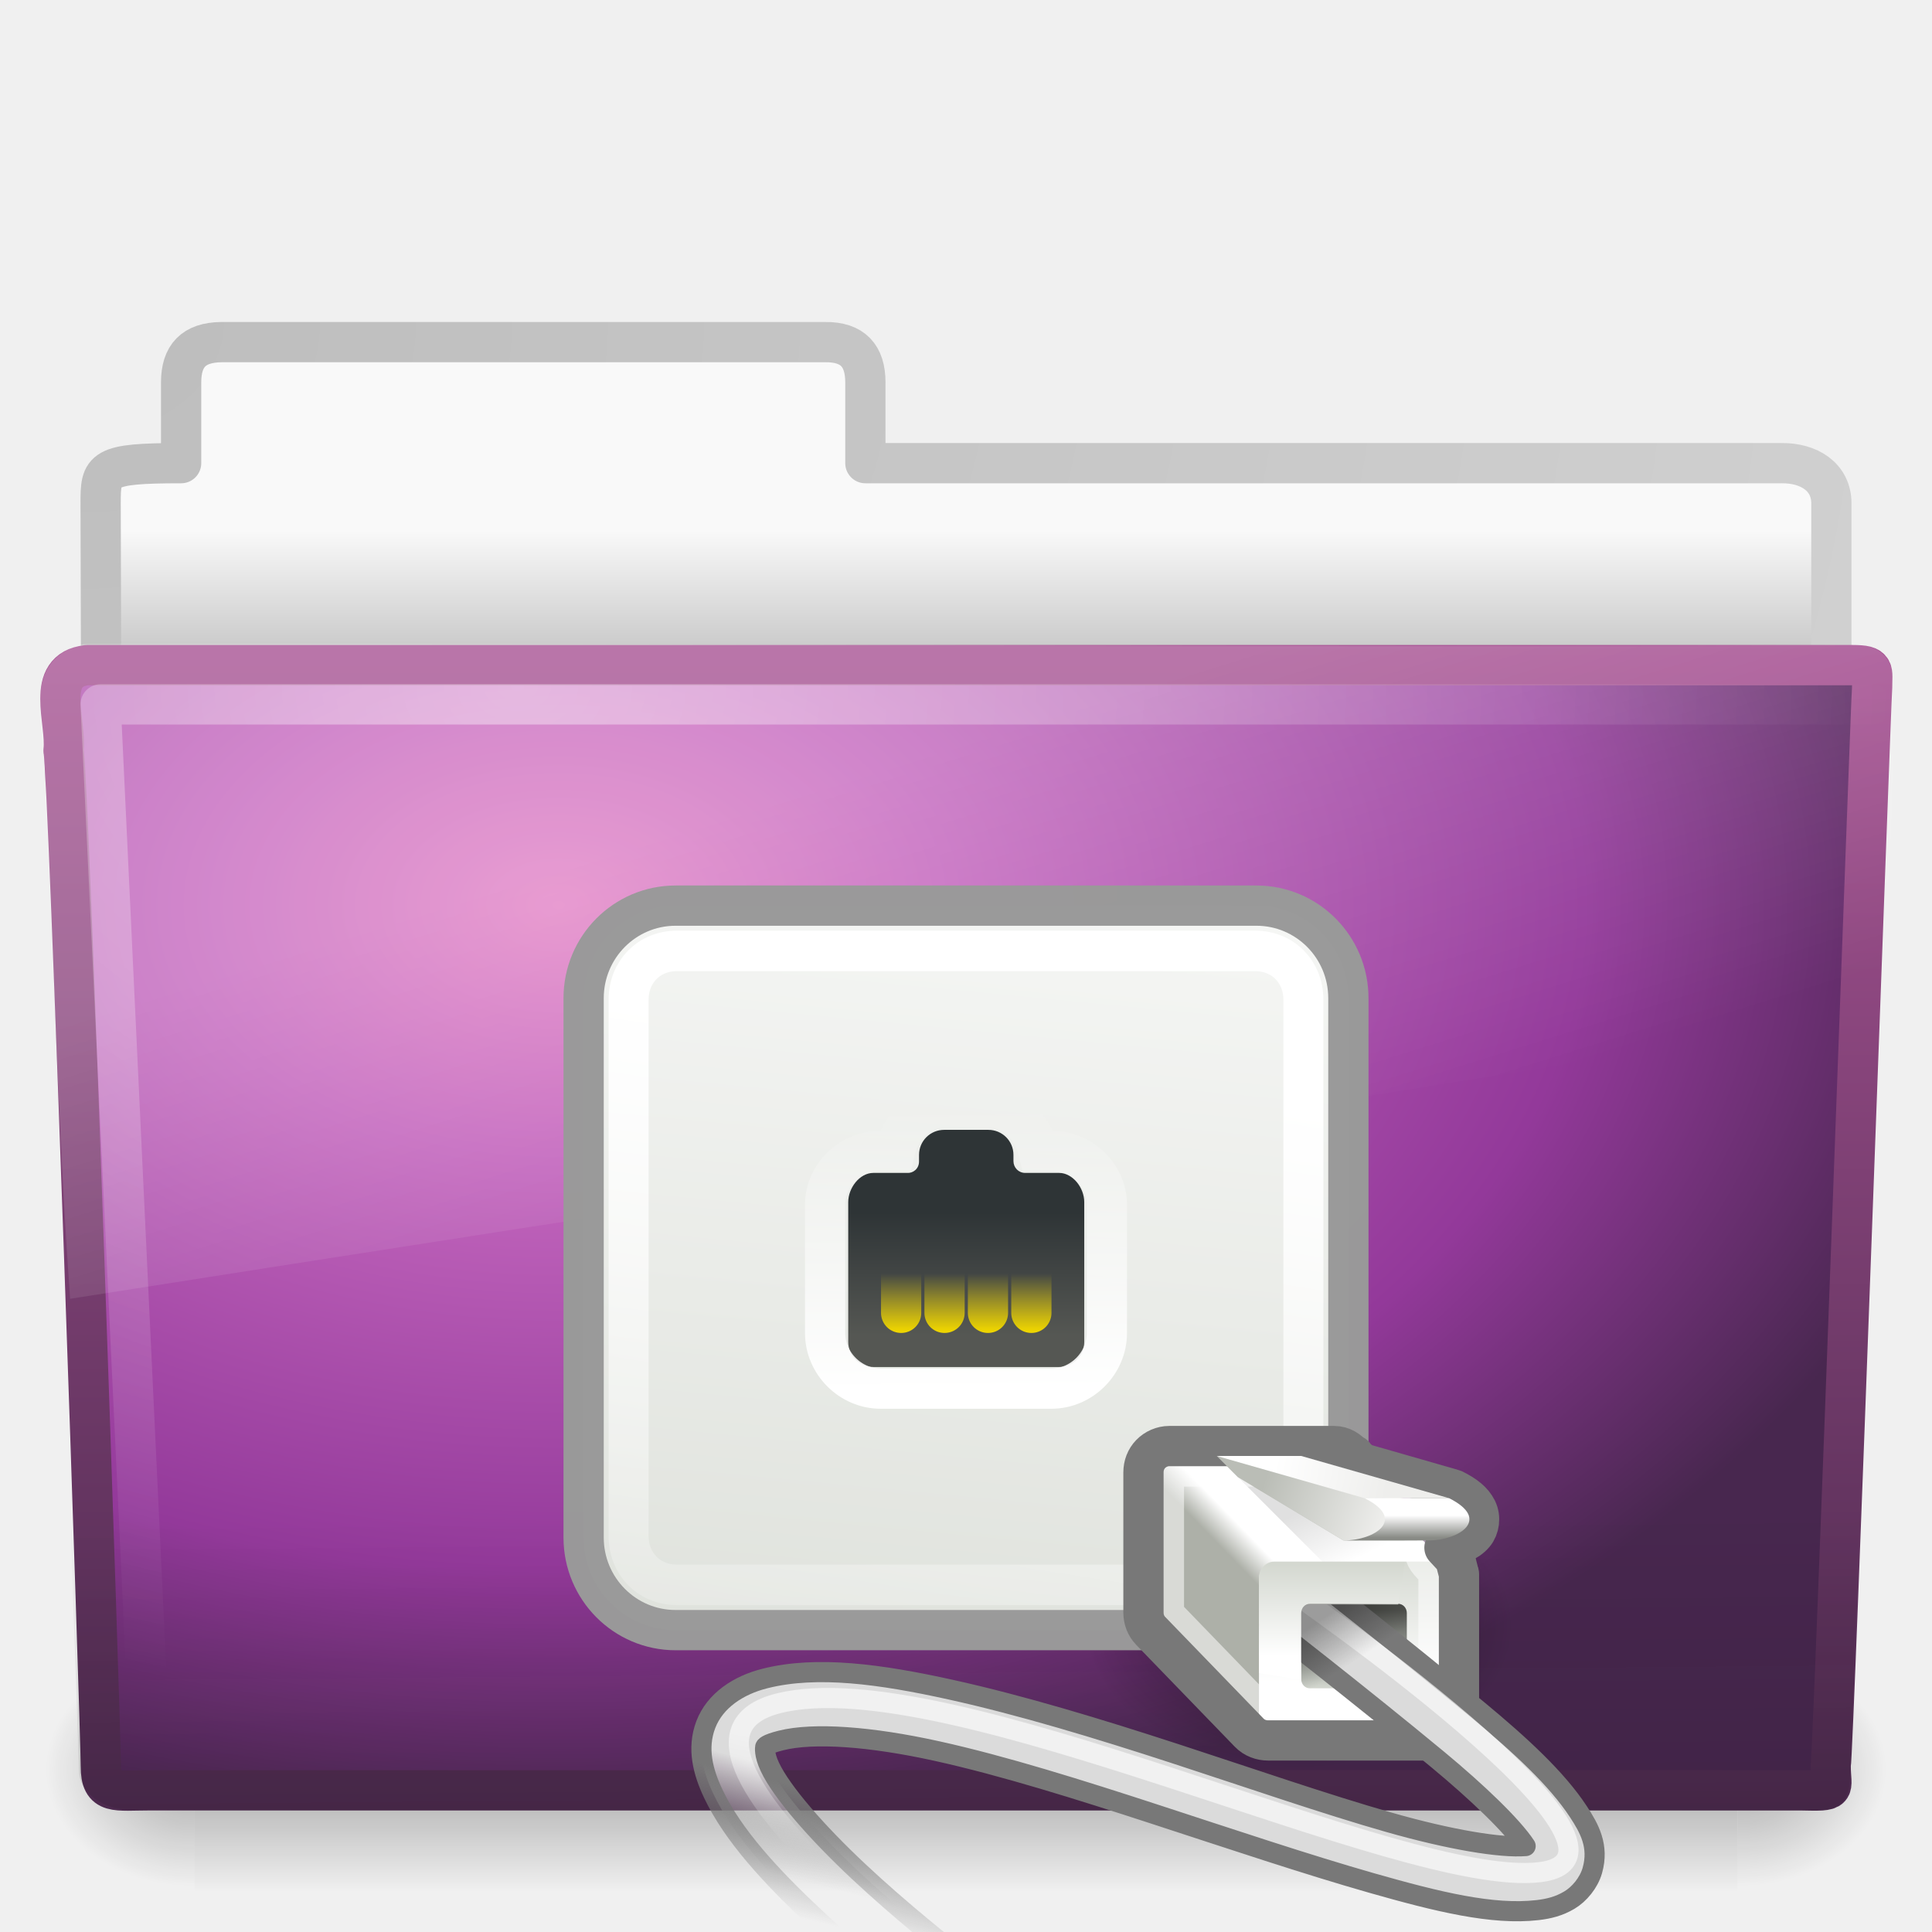
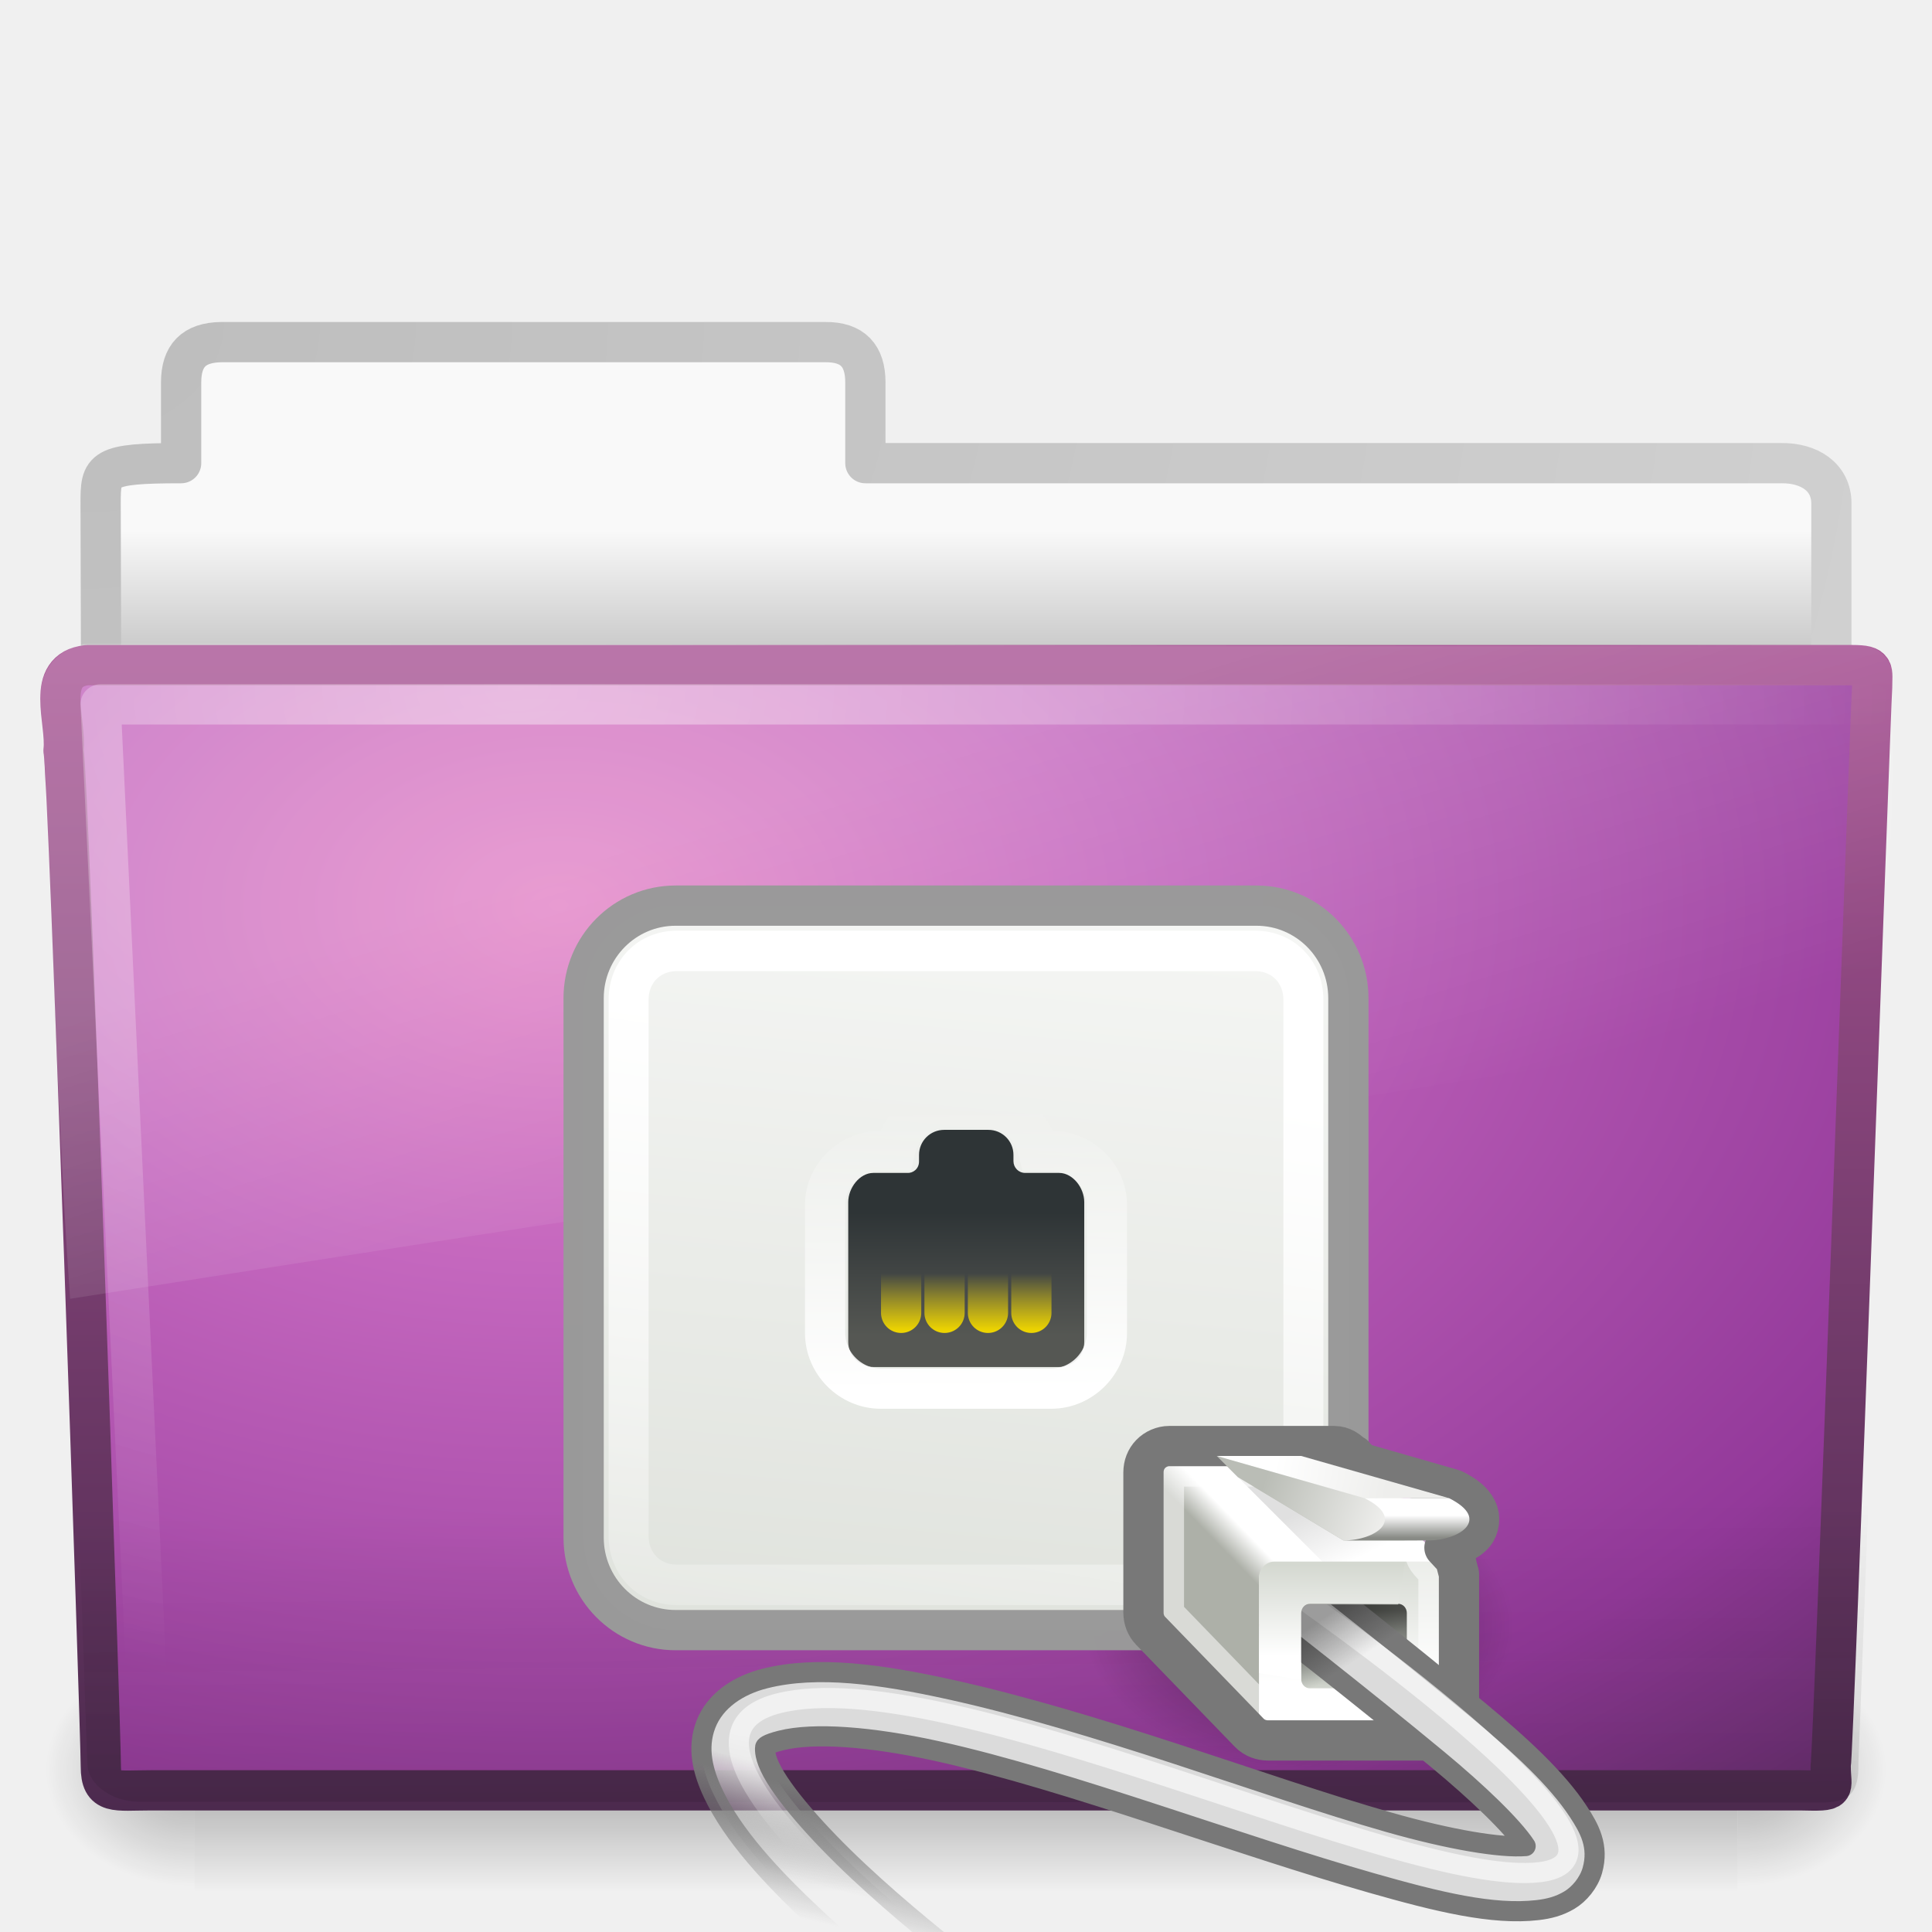
<svg xmlns="http://www.w3.org/2000/svg" xmlns:xlink="http://www.w3.org/1999/xlink" version="1.0" width="48" height="48" id="svg44406">
  <defs id="defs44408">
    <linearGradient id="linearGradient7822">
      <stop id="stop7824" style="stop-color:#000000;stop-opacity:1" offset="0" />
      <stop id="stop7826" style="stop-color:#000000;stop-opacity:0" offset="1" />
    </linearGradient>
    <radialGradient cx="14.363" cy="34.786" r="8.795" fx="14.363" fy="34.786" id="radialGradient2963" xlink:href="#linearGradient7822" gradientUnits="userSpaceOnUse" gradientTransform="matrix(-0.6066716,0,0,0.4034938,40.98182,26.35426)" />
    <linearGradient id="linearGradient7438">
      <stop id="stop7440" style="stop-color:#ffffff;stop-opacity:1" offset="0" />
      <stop id="stop7442" style="stop-color:#ffffff;stop-opacity:0" offset="1" />
    </linearGradient>
    <linearGradient x1="-7.852" y1="3.755" x2="-5.51" y2="18.938" id="linearGradient2623" xlink:href="#linearGradient7438" gradientUnits="userSpaceOnUse" />
    <linearGradient id="linearGradient6991">
      <stop id="stop6993" style="stop-color:#d3d7cf;stop-opacity:1" offset="0" />
      <stop id="stop6995" style="stop-color:#ffffff;stop-opacity:1" offset="1" />
    </linearGradient>
    <linearGradient x1="-7.975" y1="25.357" x2="-11.006" y2="-6.568" id="linearGradient2621" xlink:href="#linearGradient6991" gradientUnits="userSpaceOnUse" gradientTransform="matrix(1.1875,0,0,1.2,-17.28125,21.9)" />
    <linearGradient x1="-4.221" y1="59.879" x2="-4.221" y2="54.708" id="linearGradient7557" xlink:href="#linearGradient7269" gradientUnits="userSpaceOnUse" gradientTransform="matrix(0.9642856,0,0,0.9722222,-0.2500008,1.694444)" />
    <linearGradient id="linearGradient7263">
      <stop id="stop7265" style="stop-color:#adb0a8;stop-opacity:1" offset="0" />
      <stop id="stop7267" style="stop-color:#ffffff;stop-opacity:1" offset="1" />
    </linearGradient>
    <linearGradient x1="1.626" y1="55.219" x2="0.822" y2="54.416" id="linearGradient7555" xlink:href="#linearGradient7263" gradientUnits="userSpaceOnUse" />
    <linearGradient id="linearGradient7257">
      <stop id="stop7259" style="stop-color:#000000;stop-opacity:1" offset="0" />
      <stop id="stop7261" style="stop-color:#000000;stop-opacity:0" offset="1" />
    </linearGradient>
    <linearGradient x1="-1.989" y1="51.138" x2="-3.359" y2="54" id="linearGradient2954" xlink:href="#linearGradient7257" gradientUnits="userSpaceOnUse" gradientTransform="matrix(-0.5248057,0,0,0.5248057,31.80337,10.45739)" />
    <linearGradient id="linearGradient7237">
      <stop id="stop7239" style="stop-color:#eeeeec;stop-opacity:1" offset="0" />
      <stop id="stop7241" style="stop-color:#babdb6;stop-opacity:1" offset="1" />
    </linearGradient>
    <linearGradient x1="-4.685" y1="52.64" x2="0.884" y2="50.563" id="linearGradient2948" xlink:href="#linearGradient7237" gradientUnits="userSpaceOnUse" gradientTransform="matrix(-0.5248057,0,0,0.5248057,31.80337,10.45739)" />
    <linearGradient id="linearGradient7245">
      <stop id="stop7247" style="stop-color:#eeeeec;stop-opacity:1" offset="0" />
      <stop id="stop7249" style="stop-color:#ffffff;stop-opacity:1" offset="1" />
    </linearGradient>
    <linearGradient x1="-5.082" y1="50.519" x2="0.265" y2="49.458" id="linearGradient2945" xlink:href="#linearGradient7245" gradientUnits="userSpaceOnUse" gradientTransform="matrix(-0.5248057,0,0,0.5248057,31.80337,10.45739)" />
    <linearGradient id="linearGradient7186">
      <stop id="stop7188" style="stop-color:#888a85;stop-opacity:1" offset="0" />
      <stop id="stop7190" style="stop-color:#ffffff;stop-opacity:1" offset="1" />
    </linearGradient>
    <linearGradient x1="-5.969" y1="52.875" x2="-5.969" y2="51.812" id="linearGradient2942" xlink:href="#linearGradient7186" gradientUnits="userSpaceOnUse" gradientTransform="matrix(-0.5248057,0,0,0.5248057,31.80337,10.45739)" />
    <linearGradient id="linearGradient7277">
      <stop id="stop7279" style="stop-color:#555753;stop-opacity:1" offset="0" />
      <stop id="stop7281" style="stop-color:#d3d7cf;stop-opacity:1" offset="1" />
    </linearGradient>
    <linearGradient x1="-3.536" y1="55.867" x2="-3.536" y2="59.445" id="linearGradient2939" xlink:href="#linearGradient7277" gradientUnits="userSpaceOnUse" gradientTransform="matrix(-0.5248057,0,0,0.5398003,31.80337,9.857602)" />
    <linearGradient x1="30.312" y1="27.313" x2="30.312" y2="24.688" id="linearGradient2617" xlink:href="#linearGradient7422" gradientUnits="userSpaceOnUse" />
    <linearGradient x1="30.312" y1="27.313" x2="30.312" y2="24.688" id="linearGradient2615" xlink:href="#linearGradient7422" gradientUnits="userSpaceOnUse" />
    <linearGradient x1="30.312" y1="27.313" x2="30.312" y2="24.688" id="linearGradient2613" xlink:href="#linearGradient7422" gradientUnits="userSpaceOnUse" />
    <linearGradient x1="30.312" y1="27.313" x2="30.312" y2="24.688" id="linearGradient2611" xlink:href="#linearGradient7422" gradientUnits="userSpaceOnUse" />
    <linearGradient id="linearGradient7422">
      <stop id="stop7424" style="stop-color:#edd400;stop-opacity:1" offset="0" />
      <stop id="stop7426" style="stop-color:#edd400;stop-opacity:0" offset="1" />
    </linearGradient>
    <linearGradient x1="30.312" y1="27.313" x2="30.312" y2="24.688" id="linearGradient2619" xlink:href="#linearGradient7422" gradientUnits="userSpaceOnUse" />
    <linearGradient id="linearGradient7430">
      <stop id="stop7432" style="stop-color:#ffffff;stop-opacity:1" offset="0" />
      <stop id="stop7434" style="stop-color:#ffffff;stop-opacity:0" offset="1" />
    </linearGradient>
    <linearGradient x1="28.875" y1="29" x2="29" y2="16" id="linearGradient2609" xlink:href="#linearGradient7430" gradientUnits="userSpaceOnUse" gradientTransform="matrix(-0.5248057,0,0,0.5248057,39.67545,19.37908)" />
    <linearGradient id="linearGradient7340">
      <stop id="stop7342" style="stop-color:#2e3436;stop-opacity:1" offset="0" />
      <stop id="stop7344" style="stop-color:#555753;stop-opacity:1" offset="1" />
    </linearGradient>
    <linearGradient x1="32.812" y1="21" x2="32.812" y2="26.205" id="linearGradient2607" xlink:href="#linearGradient7340" gradientUnits="userSpaceOnUse" gradientTransform="matrix(-0.5864288,0,0,0.5858254,42.306,17.81863)" />
    <linearGradient id="linearGradient7576-259">
      <stop id="stop3231" style="stop-color:#787878;stop-opacity:1" offset="0" />
      <stop id="stop3233" style="stop-color:#6c6c6c;stop-opacity:0" offset="1" />
    </linearGradient>
    <linearGradient x1="38.75" y1="40.625" x2="40.125" y2="46.562" id="linearGradient2928" xlink:href="#linearGradient7576-259" gradientUnits="userSpaceOnUse" gradientTransform="matrix(-0.5248057,0,0,0.5248057,40.20026,23.05272)" />
    <linearGradient id="linearGradient7652-827">
      <stop id="stop3225" style="stop-color:#dbdbdb;stop-opacity:1" offset="0" />
      <stop id="stop3227" style="stop-color:#a0a0a0;stop-opacity:0" offset="1" />
    </linearGradient>
    <linearGradient x1="37.625" y1="40.312" x2="38.875" y2="45.062" id="linearGradient2926" xlink:href="#linearGradient7652-827" gradientUnits="userSpaceOnUse" gradientTransform="matrix(-0.5248057,0,0,0.5248057,40.20026,23.05272)" />
    <linearGradient id="linearGradient7660">
      <stop id="stop7662" style="stop-color:#ffffff;stop-opacity:1" offset="0" />
      <stop id="stop7664" style="stop-color:#ffffff;stop-opacity:0" offset="1" />
    </linearGradient>
    <linearGradient x1="41.188" y1="38.312" x2="42.124" y2="42.938" id="linearGradient2923" xlink:href="#linearGradient7660" gradientUnits="userSpaceOnUse" gradientTransform="matrix(-0.5248057,0,0,0.5248057,40.20026,23.05272)" />
    <linearGradient id="linearGradient7269">
      <stop id="stop7271" style="stop-color:#ffffff;stop-opacity:1" offset="0" />
      <stop id="stop7273" style="stop-color:#d3d7cf;stop-opacity:1" offset="1" />
    </linearGradient>
    <linearGradient x1="-4.11" y1="58.808" x2="-4.11" y2="55" id="linearGradient2920" xlink:href="#linearGradient7269" gradientUnits="userSpaceOnUse" gradientTransform="matrix(-0.5904064,0,0,0.6122733,31.86897,5.138263)" />
    <linearGradient id="linearGradient7812">
      <stop id="stop7814" style="stop-color:#000000;stop-opacity:1" offset="0" />
      <stop id="stop7816" style="stop-color:#000000;stop-opacity:0" offset="1" />
    </linearGradient>
    <linearGradient x1="-6.406" y1="32.438" x2="-7.781" y2="34.562" id="linearGradient2917" xlink:href="#linearGradient7812" gradientUnits="userSpaceOnUse" gradientTransform="matrix(-0.5248057,0,0,0.5248057,29.70414,23.05272)" />
    <linearGradient id="linearGradient3484">
      <stop id="stop3486" style="stop-color:#bdbdbd;stop-opacity:1" offset="0" />
      <stop id="stop3488" style="stop-color:#d0d0d0;stop-opacity:1" offset="1" />
    </linearGradient>
    <linearGradient id="linearGradient6404">
      <stop id="stop6406" style="stop-color:#f9f9f9;stop-opacity:1" offset="0" />
      <stop id="stop6408" style="stop-color:#c9c9c9;stop-opacity:1" offset="1" />
    </linearGradient>
    <linearGradient id="linearGradient5048-585">
      <stop id="stop2667" style="stop-color:#000000;stop-opacity:0" offset="0" />
      <stop id="stop2669" style="stop-color:#000000;stop-opacity:1" offset="0.5" />
      <stop id="stop2671" style="stop-color:#000000;stop-opacity:0" offset="1" />
    </linearGradient>
    <linearGradient id="linearGradient5060-179">
      <stop id="stop2675" style="stop-color:#000000;stop-opacity:1" offset="0" />
      <stop id="stop2677" style="stop-color:#000000;stop-opacity:0" offset="1" />
    </linearGradient>
    <linearGradient id="linearGradient5060-820">
      <stop id="stop2681" style="stop-color:#000000;stop-opacity:1" offset="0" />
      <stop id="stop2683" style="stop-color:#000000;stop-opacity:0" offset="1" />
    </linearGradient>
    <linearGradient id="linearGradient3390">
      <stop id="stop3392" style="stop-color:#425e7b;stop-opacity:1" offset="0" />
      <stop id="stop3394" style="stop-color:#7a91a7;stop-opacity:1" offset="1" />
    </linearGradient>
    <linearGradient id="linearGradient7012-661-145-733-759-865-745">
      <stop id="stop2699" style="stop-color:#9cbbd9;stop-opacity:1" offset="0" />
      <stop id="stop2701" style="stop-color:#5c82ab;stop-opacity:1" offset="1" />
    </linearGradient>
    <linearGradient id="linearGradient6129-963-697-142-998-580-273">
      <stop id="stop2661" style="stop-color:#0a0a0a;stop-opacity:0.498" offset="0" />
      <stop id="stop2663" style="stop-color:#0a0a0a;stop-opacity:0" offset="1" />
    </linearGradient>
    <linearGradient id="linearGradient6087-437-184-795-110-662-495">
      <stop id="stop2693" style="stop-color:#ffffff;stop-opacity:0.4" offset="0" />
      <stop id="stop2695" style="stop-color:#ffffff;stop-opacity:0" offset="1" />
    </linearGradient>
    <linearGradient id="linearGradient8265-821-176-38-919-66-249">
      <stop id="stop2687" style="stop-color:#ffffff;stop-opacity:0.2" offset="0" />
      <stop id="stop2689" style="stop-color:#ffffff;stop-opacity:0" offset="1" />
    </linearGradient>
    <linearGradient x1="11.566" y1="22.292" x2="15.215" y2="33.955" id="linearGradient2431" xlink:href="#linearGradient8265-821-176-38-919-66-249" gradientUnits="userSpaceOnUse" />
    <radialGradient cx="7.265" cy="8.302" r="20.98" fx="7.265" fy="8.302" id="radialGradient2434" xlink:href="#linearGradient6087-437-184-795-110-662-495" gradientUnits="userSpaceOnUse" gradientTransform="matrix(0,1.207974,-1.627164,0,26.37175,8.266469)" />
-     <linearGradient x1="22.935" y1="49.629" x2="22.809" y2="36.658" id="linearGradient2437" xlink:href="#linearGradient6129-963-697-142-998-580-273" gradientUnits="userSpaceOnUse" gradientTransform="matrix(1.144692,0,0,0.9977536,-3.466141,1.098842)" />
-     <radialGradient cx="63.969" cy="14.113" r="23.097" fx="63.969" fy="14.113" id="radialGradient2440" xlink:href="#linearGradient3671" gradientUnits="userSpaceOnUse" gradientTransform="matrix(1.564693,-9.5143002e-8,6.1772287e-8,1.015888,-86.21257,8.146117)" />
+     <linearGradient x1="22.935" y1="49.629" x2="22.809" y2="36.658" id="linearGradient2437" xlink:href="#linearGradient6129-963-697-142-998-580-273" gradientUnits="userSpaceOnUse" gradientTransform="matrix(1.144692,0,0,0.9977536,-3.262751,0.8954524)" />
+     <radialGradient cx="63.969" cy="14.113" r="23.097" fx="63.969" fy="14.113" id="radialGradient2440" xlink:href="#linearGradient3671" gradientUnits="userSpaceOnUse" gradientTransform="matrix(2.295589,-0.0059983,0.00389697,1.491398,-133.0224,1.818765)" />
    <linearGradient x1="82.453" y1="45.114" x2="82.453" y2="16.047" id="linearGradient2442" xlink:href="#linearGradient3707" gradientUnits="userSpaceOnUse" gradientTransform="translate(-53.76539,-0.1141929)" />
    <radialGradient cx="605.714" cy="486.648" r="117.143" fx="605.714" fy="486.648" id="radialGradient2445" xlink:href="#linearGradient5060-820" gradientUnits="userSpaceOnUse" gradientTransform="matrix(-3.0790825e-2,0,0,2.4705883e-2,23.38975,31.94164)" />
    <radialGradient cx="605.714" cy="486.648" r="117.143" fx="605.714" fy="486.648" id="radialGradient2448" xlink:href="#linearGradient5060-179" gradientUnits="userSpaceOnUse" gradientTransform="matrix(3.0790832e-2,0,0,2.4705883e-2,24.61025,31.94164)" />
    <linearGradient x1="302.857" y1="366.648" x2="302.857" y2="609.505" id="linearGradient2451" xlink:href="#linearGradient5048-585" gradientUnits="userSpaceOnUse" gradientTransform="matrix(7.9388558e-2,0,0,2.4705883e-2,-4.693293,31.94164)" />
    <linearGradient x1="62.989" y1="13.183" x2="62.989" y2="16.19" id="linearGradient2454" xlink:href="#linearGradient6404" gradientUnits="userSpaceOnUse" gradientTransform="translate(-50.9409,0)" />
    <radialGradient cx="3" cy="5.017" r="21" fx="3" fy="5.017" id="radialGradient2456" xlink:href="#linearGradient3484" gradientUnits="userSpaceOnUse" gradientTransform="matrix(-1.274898e-8,1.714292,-2.159331,-1.4599595e-8,12.80936,2.857001)" />
    <radialGradient cx="12.011" cy="13.195" r="20" fx="12.011" fy="13.195" id="radialGradient2564" xlink:href="#linearGradient3671" gradientUnits="userSpaceOnUse" gradientTransform="matrix(1.488003e-7,4.437136,-6.400603,2.7416064e-8,124.0499,-40.62601)" />
    <linearGradient id="linearGradient3671">
      <stop id="stop3673" style="stop-color:#e384c6;stop-opacity:1" offset="0" />
      <stop id="stop3675" style="stop-color:#c467be;stop-opacity:1" offset="0.262" />
      <stop id="stop3677" style="stop-color:#93399a;stop-opacity:1" offset="0.705" />
      <stop id="stop3679" style="stop-color:#48274f;stop-opacity:1" offset="1" />
    </linearGradient>
    <linearGradient x1="24" y1="44" x2="24" y2="3.899" id="linearGradient2566" xlink:href="#linearGradient3707" gradientUnits="userSpaceOnUse" gradientTransform="matrix(2.641022,0,0,2.641022,6.581503,-22.41835)" />
    <linearGradient id="linearGradient3707">
      <stop id="stop3709" style="stop-color:#4c2a4e;stop-opacity:1" offset="0" />
      <stop id="stop3711" style="stop-color:#a85394;stop-opacity:1" offset="1" />
    </linearGradient>
    <radialGradient r="20" fy="13.195" fx="12.011" cy="13.195" cx="12.011" gradientTransform="matrix(1.488003e-7,4.437136,-6.400603,2.7416064e-8,-40.69583,-93.99889)" gradientUnits="userSpaceOnUse" id="radialGradient3712" xlink:href="#linearGradient3671" />
    <linearGradient y2="3.899" x2="24" y1="44" x1="24" gradientTransform="matrix(2.641022,0,0,2.641022,-158.1643,-75.79123)" gradientUnits="userSpaceOnUse" id="linearGradient3714" xlink:href="#linearGradient3707" />
  </defs>
  <path d="M 5.5,8.5 C 4.81,8.508 4.5,8.842 4.5,9.5 L 4.5,11.507 C 2.516,11.507 2.5,11.647 2.5,12.507 C 2.534,22.797 2.5,23.377 2.5,24.25 C 3.935,24.25 45.5,20.551 45.5,18.958 L 45.5,12.507 C 45.5,11.849 44.946,11.499 44.256,11.507 L 21.5,11.507 L 21.5,9.5 C 21.5,8.842 21.19,8.492 20.5,8.5 L 5.5,8.5 z" id="path3468" style="fill:url(#linearGradient2454);fill-opacity:1;stroke:url(#radialGradient2456);stroke-width:1;stroke-linecap:round;stroke-linejoin:round;stroke-miterlimit:4;stroke-dasharray:none;stroke-opacity:1;display:inline" />
  <rect width="38.333" height="6" x="4.833" y="41" id="rect4173" style="opacity:0.3;fill:url(#linearGradient2451);fill-opacity:1;fill-rule:nonzero;stroke:none;stroke-width:1;stroke-linecap:round;stroke-linejoin:miter;marker:none;marker-start:none;marker-mid:none;marker-end:none;stroke-miterlimit:4;stroke-dasharray:none;stroke-dashoffset:0;stroke-opacity:1;visibility:visible;display:inline;overflow:visible" />
  <path d="M 43.167,41 C 43.167,41 43.167,47 43.167,47 C 44.752,47.011 47,45.656 47,44 C 47,42.344 45.231,41 43.167,41 z" id="path5058" style="opacity:0.3;fill:url(#radialGradient2448);fill-opacity:1;fill-rule:nonzero;stroke:none;stroke-width:1;stroke-linecap:round;stroke-linejoin:miter;marker:none;marker-start:none;marker-mid:none;marker-end:none;stroke-miterlimit:4;stroke-dasharray:none;stroke-dashoffset:0;stroke-opacity:1;visibility:visible;display:inline;overflow:visible" />
  <path d="M 4.833,41 C 4.833,41 4.833,47 4.833,47 C 3.248,47.011 1,45.656 1,44 C 1,42.344 2.769,41 4.833,41 z" id="path5018" style="opacity:0.3;fill:url(#radialGradient2445);fill-opacity:1;fill-rule:nonzero;stroke:none;stroke-width:1;stroke-linecap:round;stroke-linejoin:miter;marker:none;marker-start:none;marker-mid:none;marker-end:none;stroke-miterlimit:4;stroke-dasharray:none;stroke-dashoffset:0;stroke-opacity:1;visibility:visible;display:inline;overflow:visible" />
-   <path d="M 2.163,16.525 C 1.09,16.649 1.663,17.927 1.578,18.646 C 1.702,19.111 2.505,43.063 2.505,43.886 C 2.505,44.601 2.857,44.48 3.749,44.48 C 16.942,44.48 31.532,44.48 44.725,44.48 C 45.686,44.502 45.483,44.491 45.483,43.875 C 45.553,43.56 46.476,17.499 46.512,17.088 C 46.512,16.654 46.602,16.525 46.038,16.525 C 31.949,16.525 16.252,16.525 2.163,16.525 z" id="path3388" style="fill:url(#radialGradient2440);fill-opacity:1.0;stroke:url(#linearGradient2442);stroke-width:1;stroke-linecap:round;stroke-linejoin:round;stroke-miterlimit:4;stroke-dashoffset:0;stroke-opacity:1" />
-   <path d="m 2.058,16.065 43.896,4.03e-4 c 0.634,0 1.045,0.445 1.045,0.997 L 45.967,44.023 C 45.982,44.723 45.758,45 45.022,44.985 L 3.241,44.968 c -0.634,0 -1.274,-0.413 -1.274,-0.966 L 1.013,17.063 c 0,-0.553 0.411,-0.998 1.045,-0.998 z" id="path6127" style="opacity:0.4;fill:url(#linearGradient2437);fill-opacity:1;stroke:none" />
+   <path d="M 2.163,16.525 C 1.09,16.649 1.663,17.927 1.578,18.646 C 1.702,19.111 2.505,43.063 2.505,43.886 C 2.505,44.601 2.857,44.48 3.749,44.48 C 16.942,44.48 31.532,44.48 44.725,44.48 C 45.686,44.502 45.483,44.491 45.483,43.875 C 45.553,43.56 46.476,17.499 46.512,17.088 C 46.512,16.654 46.602,16.525 46.038,16.525 C 31.949,16.525 16.252,16.525 2.163,16.525 z" id="path3388" style="fill:url(#radialGradient2440);fill-opacity:1;stroke:url(#linearGradient2442);stroke-width:1;stroke-linecap:round;stroke-linejoin:round;stroke-miterlimit:4;stroke-dashoffset:0;stroke-opacity:1" />
+   <path d="m 2.262,15.862 43.896,4.03e-4 c 0.634,0 1.045,0.445 1.045,0.997 L 46.171,43.82 c 0.015,0.699 -0.209,0.977 -0.946,0.962 L 3.444,44.764 c -0.634,0 -1.274,-0.413 -1.274,-0.966 L 1.216,16.86 c 0,-0.553 0.411,-0.998 1.045,-0.998 z" id="path6127" style="opacity:0.4;fill:url(#linearGradient2437);fill-opacity:1;stroke:none" />
  <path d="M 46.5,17.5 C 32.969,17.5 16.031,17.5 2.5,17.5 C 2.885,25.677 3.271,33.854 3.656,42.031" id="path2435" style="fill:none;fill-rule:evenodd;stroke:url(#radialGradient2434);stroke-width:1;stroke-linecap:round;stroke-linejoin:round;stroke-miterlimit:4;stroke-dasharray:none;stroke-opacity:1" />
  <path d="M 46.115,16.023 C 31.565,16.096 16.645,15.979 2.094,16 C 0.287,16.411 1.259,18.467 1.121,19.772 C 1.343,23.935 1.444,28.116 1.742,32.268 C 16.742,29.906 31.668,27.661 46.406,25.219 C 47.187,22.632 46.977,17.964 47.018,17.018 C 47.097,16.342 46.641,16.011 46.115,16.023 z" id="path3455" style="fill:url(#linearGradient2431);fill-opacity:1;stroke:none;stroke-width:1;stroke-linecap:round;stroke-linejoin:round;stroke-miterlimit:4;stroke-dashoffset:0;stroke-opacity:1" />
  <path d="M 37.576,29.35 L 36.002,29.35 L 34.952,29.35 L 36.527,29.35 L 37.576,29.35 z" id="path7013" style="fill:#ffffff;fill-opacity:1;fill-rule:evenodd;stroke:none" />
  <path d="M 26.933,40.39 C 26.932,42.35 29.321,43.939 32.268,43.939 C 35.215,43.939 37.604,42.35 37.604,40.39 C 37.604,38.43 35.215,36.841 32.268,36.841 C 29.321,36.841 26.932,38.43 26.933,40.39 z" id="path7820" style="opacity:0.459;fill:url(#radialGradient2963);fill-opacity:1;fill-rule:evenodd;stroke:none" />
  <g transform="translate(-1,-3.0992553e-7)" id="g2540">
    <rect width="19" height="18" rx="2.285" ry="2.3" x="-34.5" y="22.5" transform="scale(-1,1)" id="rect5925" style="fill:url(#linearGradient2621);fill-opacity:1;fill-rule:evenodd;stroke:#999999;stroke-width:1;stroke-linecap:round;stroke-linejoin:round;stroke-miterlimit:4;stroke-dasharray:none;stroke-dashoffset:0.7;stroke-opacity:0.992" />
    <path d="M -12.5,1.5 C -13.073,1.5 -13.5,1.927 -13.5,2.5 L -13.5,13.5 C -13.5,14.073 -13.073,14.5 -12.5,14.5 L -0.5,14.5 C 0.073,14.5 0.5,14.073 0.5,13.5 L 0.5,2.5 C 0.5,1.927 0.073,1.5 -0.5,1.5 L -12.5,1.5 z" transform="matrix(-1.197479,0,0,1.211539,17.21639,21.80769)" id="path6964" style="fill:none;stroke:url(#linearGradient2623);stroke-width:0.83;stroke-linecap:round;stroke-linejoin:round;stroke-miterlimit:4;stroke-dasharray:none;stroke-dashoffset:0.7;stroke-opacity:0.992" />
  </g>
  <g transform="matrix(-0.6122733,0,0,0.6297668,31.7159,4.054758)" id="g7162">
    <path d="M -2.344,51 C -2.549,51 -2.725,51.101 -2.844,51.25 L -6.859,55.25 C -6.894,55.382 -6.958,55.521 -7,55.656 L -7,61.177 C -7,61.541 -6.703,61.833 -6.344,61.833 L 0.344,61.833 C 0.524,61.833 0.695,61.764 0.812,61.646 L 4.812,57.646 C 4.93,57.527 5,57.359 5,57.177 L 5,51.656 C 5,51.474 4.93,51.306 4.812,51.188 C 4.693,51.069 4.524,51 4.344,51 L -2.344,51 L -2.344,51 z" id="rect6100" style="fill:url(#linearGradient7555);fill-opacity:1;fill-rule:evenodd;stroke:none" />
    <path d="M -6.374,55.167 L 0.088,55.167 C 0.435,55.167 0.714,55.451 0.714,55.805 L 0.714,61.195 C 0.714,61.549 0.435,61.833 0.088,61.833 L -6.374,61.833 C -6.721,61.833 -7,61.549 -7,61.195 L -7,55.805 C -7,55.451 -6.721,55.167 -6.374,55.167 L -6.374,55.167 z" id="path6105" style="fill:url(#linearGradient7557);fill-opacity:1;fill-rule:evenodd;stroke:none" />
  </g>
  <path d="M 32.328,36.173 L 34.952,38.797 L 32.853,38.797 L 30.229,36.173 L 32.328,36.173" id="path7253" style="opacity:0.123;fill:url(#linearGradient2954);fill-opacity:1;fill-rule:evenodd;stroke:none" />
  <path d="M 30.229,36.173 L 35.215,38.272 L 33.378,38.272 L 30.754,36.698 L 30.229,36.173" id="path6126" style="fill:#babdb6;fill-rule:evenodd;stroke:none" />
  <path d="M 33.148,36.435 C 33.161,36.435 33.177,36.439 33.23,36.501 C 33.246,36.513 33.262,36.524 33.279,36.534 C 33.29,36.545 33.301,36.556 33.312,36.566 C 33.323,36.578 33.334,36.589 33.345,36.599 L 33.361,36.599 C 33.372,36.611 33.383,36.622 33.394,36.632 L 33.493,36.73 C 33.549,36.783 33.616,36.822 33.689,36.845 L 35.92,37.485 C 36.13,37.594 36.2,37.668 36.231,37.731 C 36.232,37.732 36.214,37.801 36.231,37.78 C 36.188,37.832 36.042,37.912 35.789,37.96 C 35.61,37.997 35.465,38.125 35.407,38.298 C 35.35,38.471 35.389,38.661 35.51,38.797 L 35.69,38.994 C 35.701,39.04 35.718,39.083 35.739,39.158 C 35.743,39.172 35.735,39.176 35.739,39.19 L 35.739,42.602 C 35.739,42.63 35.739,42.662 35.707,42.7 C 35.69,42.719 35.652,42.733 35.625,42.733 L 31.508,42.733 C 31.46,42.733 31.42,42.728 31.393,42.7 C 31.393,42.695 31.393,42.689 31.393,42.684 L 28.95,40.158 C 28.922,40.13 28.917,40.117 28.917,40.06 L 28.917,36.583 C 28.917,36.526 28.922,36.497 28.95,36.468 C 28.969,36.448 29.031,36.435 29.048,36.435 L 33.148,36.435 L 33.148,36.435 z" id="path7235" style="opacity:0.534;fill:none;stroke:#ffffff;stroke-width:1;stroke-linecap:round;stroke-linejoin:round;stroke-miterlimit:4;stroke-dashoffset:0.7;stroke-opacity:1" />
  <path d="M 33.148,35.927 C 33.352,35.927 33.511,36.042 33.624,36.173 L 33.64,36.156 L 33.657,36.189 L 33.837,36.353 L 36.067,36.993 C 36.084,36.997 36.101,37.002 36.117,37.009 C 36.405,37.153 36.59,37.3 36.691,37.501 C 36.791,37.703 36.752,37.956 36.625,38.108 C 36.453,38.315 36.175,38.398 35.887,38.452 L 36.1,38.682 C 36.13,38.709 36.152,38.743 36.166,38.78 C 36.182,38.844 36.202,38.946 36.231,39.043 C 36.24,39.064 36.245,39.086 36.248,39.108 L 36.248,42.602 C 36.248,42.759 36.188,42.907 36.084,43.028 C 35.979,43.149 35.816,43.241 35.625,43.241 L 31.508,43.241 C 31.338,43.241 31.163,43.181 31.033,43.045 L 28.589,40.519 C 28.47,40.396 28.409,40.236 28.409,40.06 L 28.409,36.583 C 28.409,36.407 28.47,36.247 28.589,36.124 C 28.706,36.003 28.878,35.927 29.048,35.927 L 33.148,35.927 L 33.148,35.927 z" id="path7229" style="fill:none;stroke:#787878;stroke-width:1;stroke-linecap:round;stroke-linejoin:round;stroke-miterlimit:4;stroke-dashoffset:0.7;stroke-opacity:1" />
  <path d="M 30.229,36.173 L 36.002,37.485 L 34.952,38.272 L 33.378,38.272 L 30.754,36.698 L 30.229,36.173" id="path7184" style="fill:url(#linearGradient2948);fill-opacity:1;fill-rule:evenodd;stroke:none" />
  <path d="M 32.328,36.173 L 36.002,37.222 L 33.903,37.222 L 30.229,36.173 L 32.328,36.173" id="path7171" style="fill:url(#linearGradient2945);fill-opacity:1;fill-rule:evenodd;stroke:none" />
  <path d="M 36.002,37.222 L 34.053,37.222 L 33.903,37.222 C 34.952,37.747 34.165,38.272 33.378,38.272 L 35.477,38.272 C 36.264,38.272 37.051,37.747 36.002,37.222 L 36.002,37.222 z" id="rect7173" style="fill:url(#linearGradient2942);fill-opacity:1;fill-rule:evenodd;stroke:none" />
  <path d="M 34.739,39.847 L 32.541,39.847 C 32.423,39.847 32.328,39.949 32.328,40.076 L 32.328,41.716 C 32.328,41.843 32.423,41.946 32.541,41.946 L 34.739,41.946 C 34.857,41.946 34.952,41.843 34.952,41.716 L 34.952,40.076 C 34.952,39.949 34.857,39.847 34.739,39.847 z" id="path7275" style="fill:url(#linearGradient2939);fill-opacity:1;fill-rule:evenodd;stroke:none" />
  <g transform="translate(-1,-3.0992553e-7)" id="g2531">
    <path d="M 25.556,28.071 C 25.901,28.071 26.179,28.349 26.179,28.693 L 26.179,28.848 C 26.179,29.006 26.303,29.141 26.472,29.141 L 27.315,29.141 C 27.66,29.141 27.938,29.52 27.938,29.865 L 27.938,33.34 C 27.938,33.684 27.66,33.963 27.315,33.963 L 22.697,33.963 C 22.353,33.963 22.074,33.684 22.074,33.34 L 22.074,29.865 C 22.074,29.52 22.353,29.141 22.697,29.141 L 23.54,29.141 C 23.681,29.151 23.833,29.041 23.833,28.857 L 23.833,28.693 C 23.833,28.349 24.112,28.071 24.457,28.071 L 25.556,28.071 z" id="rect7327" style="fill:url(#linearGradient2607);fill-opacity:1;fill-rule:evenodd;stroke:none" />
    <path d="M 23.688,27.781 C 23.061,27.781 22.602,28.266 22.469,28.844 L 22.125,28.844 C 21.401,28.844 20.781,29.425 20.781,30.156 L 20.781,33.25 C 20.781,33.982 21.393,34.594 22.125,34.594 L 26.25,34.594 C 26.982,34.594 27.594,33.982 27.594,33.25 L 27.594,30.156 C 27.594,29.425 26.974,28.844 26.25,28.844 L 25.938,28.844 C 25.798,28.261 25.314,27.781 24.688,27.781 L 23.688,27.781 z" transform="matrix(1.027523,0,0,1.027523,0.1467896,-1.045871)" id="path2709" style="fill:none;stroke:url(#linearGradient2609);stroke-width:0.973;stroke-linecap:round;stroke-linejoin:miter;stroke-miterlimit:4;stroke-dashoffset:0.7;stroke-opacity:1" />
    <g transform="matrix(-0.5392499,0,0,0.5392499,40.91423,18.32733)" id="g7393" style="fill-opacity:1;stroke:url(#linearGradient2619);stroke-width:1.854">
      <path d="M 26.5,26.5 L 26.5,24.5" id="path7352" style="fill:none;stroke:url(#linearGradient2611);stroke-width:1.854px;stroke-linecap:round;stroke-linejoin:miter;stroke-opacity:1" />
      <path d="M 28.5,26.5 L 28.5,24.5" id="path7362" style="fill:none;stroke:url(#linearGradient2613);stroke-width:1.854px;stroke-linecap:round;stroke-linejoin:miter;stroke-opacity:1" />
      <path d="M 30.5,26.5 L 30.5,24.5" id="path7364" style="fill:none;stroke:url(#linearGradient2615);stroke-width:1.854px;stroke-linecap:round;stroke-linejoin:miter;stroke-opacity:1" />
      <path d="M 32.5,26.5 L 32.5,24.5" id="path7366" style="fill:none;stroke:url(#linearGradient2617);stroke-width:1.854px;stroke-linecap:round;stroke-linejoin:miter;stroke-opacity:1" />
    </g>
  </g>
  <path d="M 32.492,39.092 C 32.492,39.092 34.691,40.807 36.74,42.503 C 37.764,43.352 38.681,44.194 39.216,45.013 C 39.484,45.422 39.734,45.864 39.561,46.472 C 39.474,46.776 39.24,47.061 38.987,47.21 C 38.733,47.36 38.484,47.423 38.199,47.456 C 37.085,47.585 35.717,47.25 34.083,46.784 C 32.449,46.318 30.583,45.691 28.704,45.078 C 26.825,44.465 24.927,43.868 23.275,43.504 C 21.624,43.14 20.213,43.039 19.405,43.241 C 19.022,43.337 19.014,43.399 19.011,43.405 C 19.009,43.411 18.977,43.581 19.126,43.897 C 19.423,44.529 20.304,45.533 21.324,46.489 C 23.362,48.4 25.965,50.228 25.965,50.228 L 25.046,51.507 C 25.046,51.507 22.401,49.661 20.241,47.637 C 19.161,46.624 18.205,45.594 17.716,44.553 C 17.471,44.033 17.308,43.444 17.535,42.848 C 17.762,42.251 18.344,41.866 19.011,41.7 C 20.302,41.377 21.868,41.592 23.62,41.979 C 25.371,42.365 27.303,42.952 29.196,43.569 C 31.089,44.187 32.937,44.827 34.509,45.275 C 36.038,45.711 37.29,45.915 37.904,45.865 C 37.579,45.368 36.699,44.525 35.723,43.717 C 33.77,42.1 31.541,40.371 31.541,40.371 L 32.492,39.092 L 32.492,39.092 z" id="path7506" style="fill:url(#linearGradient2926);fill-opacity:1;fill-rule:evenodd;stroke:url(#linearGradient2928);stroke-width:0.5;stroke-linecap:butt;stroke-linejoin:round;stroke-miterlimit:4;stroke-dasharray:none;stroke-opacity:1" />
  <path d="M 31.975,39.463 C 31.975,39.463 41.651,46.122 38.24,46.515 C 34.829,46.909 23.546,41.267 19.347,42.317 C 15.149,43.366 25.645,50.714 25.645,50.714" id="path7502" style="opacity:0.6;fill:none;stroke:url(#linearGradient2923);stroke-width:0.5;stroke-linecap:butt;stroke-linejoin:miter;stroke-miterlimit:4;stroke-dasharray:none;stroke-opacity:1" />
  <path d="M 34.906,38.813 L 34.739,39.863 L 32.541,39.863 C 32.423,39.863 32.328,39.965 32.328,40.093 L 32.328,41.733 L 31.279,41.569 L 31.279,39.223 C 31.279,39.001 31.443,38.813 31.656,38.813 L 34.906,38.813 z" id="path7512" style="fill:url(#linearGradient2920);fill-opacity:1;fill-rule:evenodd;stroke:none" />
  <path d="M 34.739,39.847 L 32.541,39.847 C 32.423,39.847 32.328,39.949 32.328,40.076 L 32.328,41.716 C 32.328,41.843 32.423,41.946 32.541,41.946 L 34.739,41.946 C 34.857,41.946 34.952,41.843 34.952,41.716 L 34.952,40.076 C 34.952,39.949 34.857,39.847 34.739,39.847 z" id="path7810" style="opacity:0.354;fill:url(#linearGradient2917);fill-opacity:1;fill-rule:evenodd;stroke:none" />
</svg>
